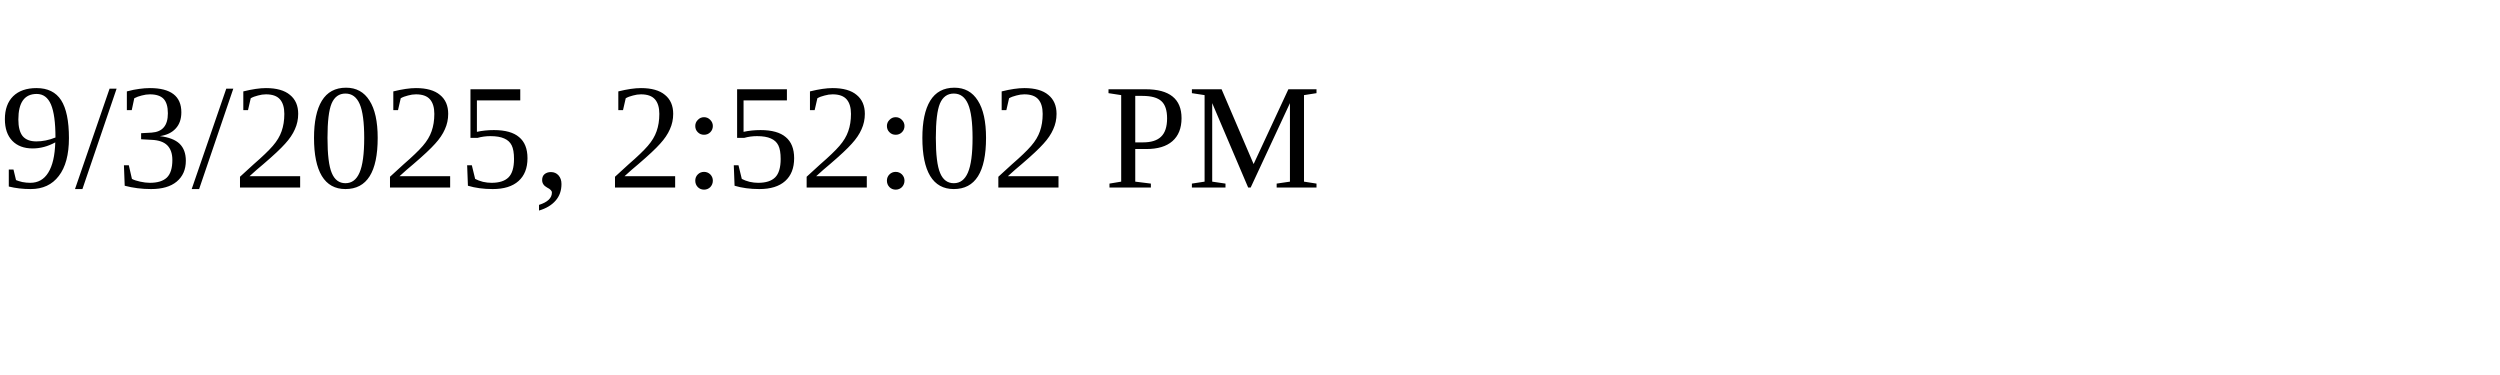
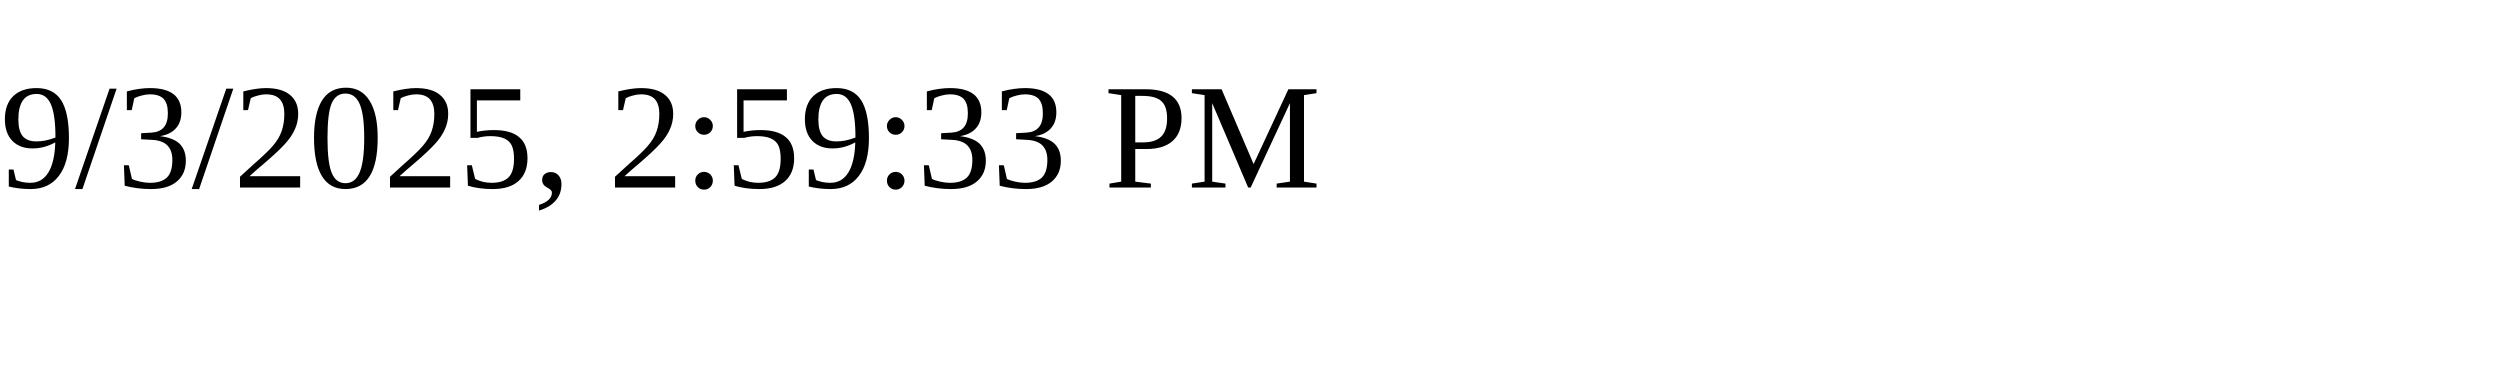
<svg xmlns="http://www.w3.org/2000/svg" height="30" width="200">
-   <text x="0" y="15">9/3/2025, 2:52:02 PM</text>
+   <text x="0" y="15">9/3/2025, 2:59:33 PM</text>
</svg>
